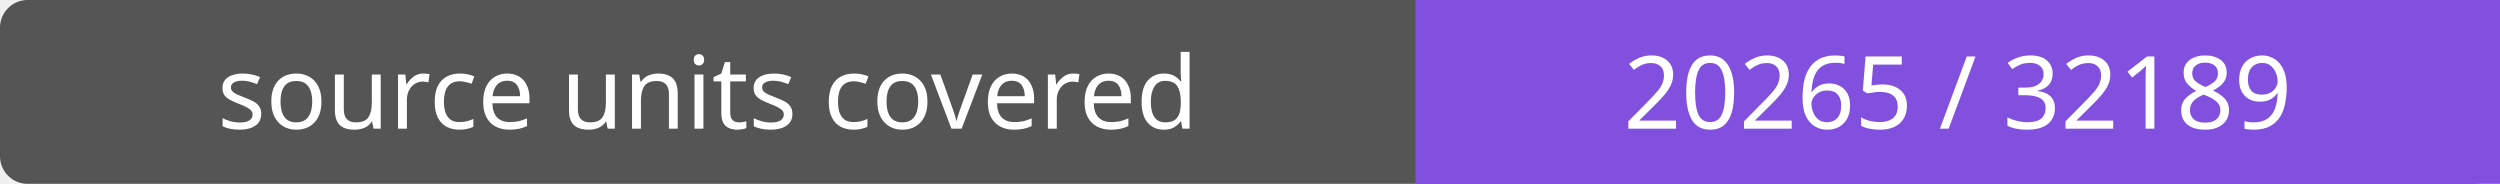
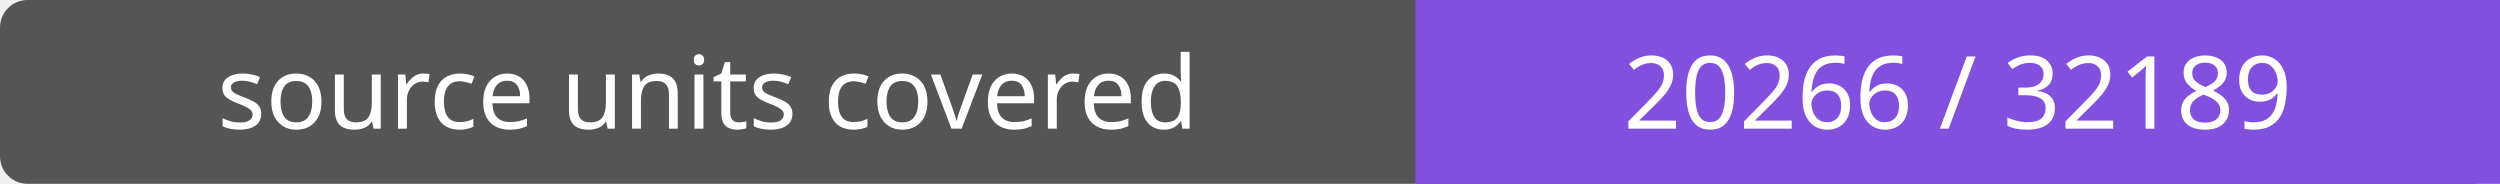
- <svg xmlns="http://www.w3.org/2000/svg" width="272" height="20" role="img" aria-label="source units covered: 20265 / 32189">
+ <svg xmlns="http://www.w3.org/2000/svg" width="272" height="20" role="img" aria-label="source units covered: 20266 / 32189">
  <rect width="272" height="20" rx="3" fill="#555" />
  <path fill="#8250df" d="M154 0h118v20H154z" />
  <g fill="#fff" text-anchor="middle" font-family="Verdana,sans-serif" font-size="11">
    <text x="77.0" y="14">source units covered</text>
-     <text x="213.0" y="14">20265 / 32189</text>
+     <text x="213.0" y="14">20266 / 32189</text>
  </g>
</svg>
